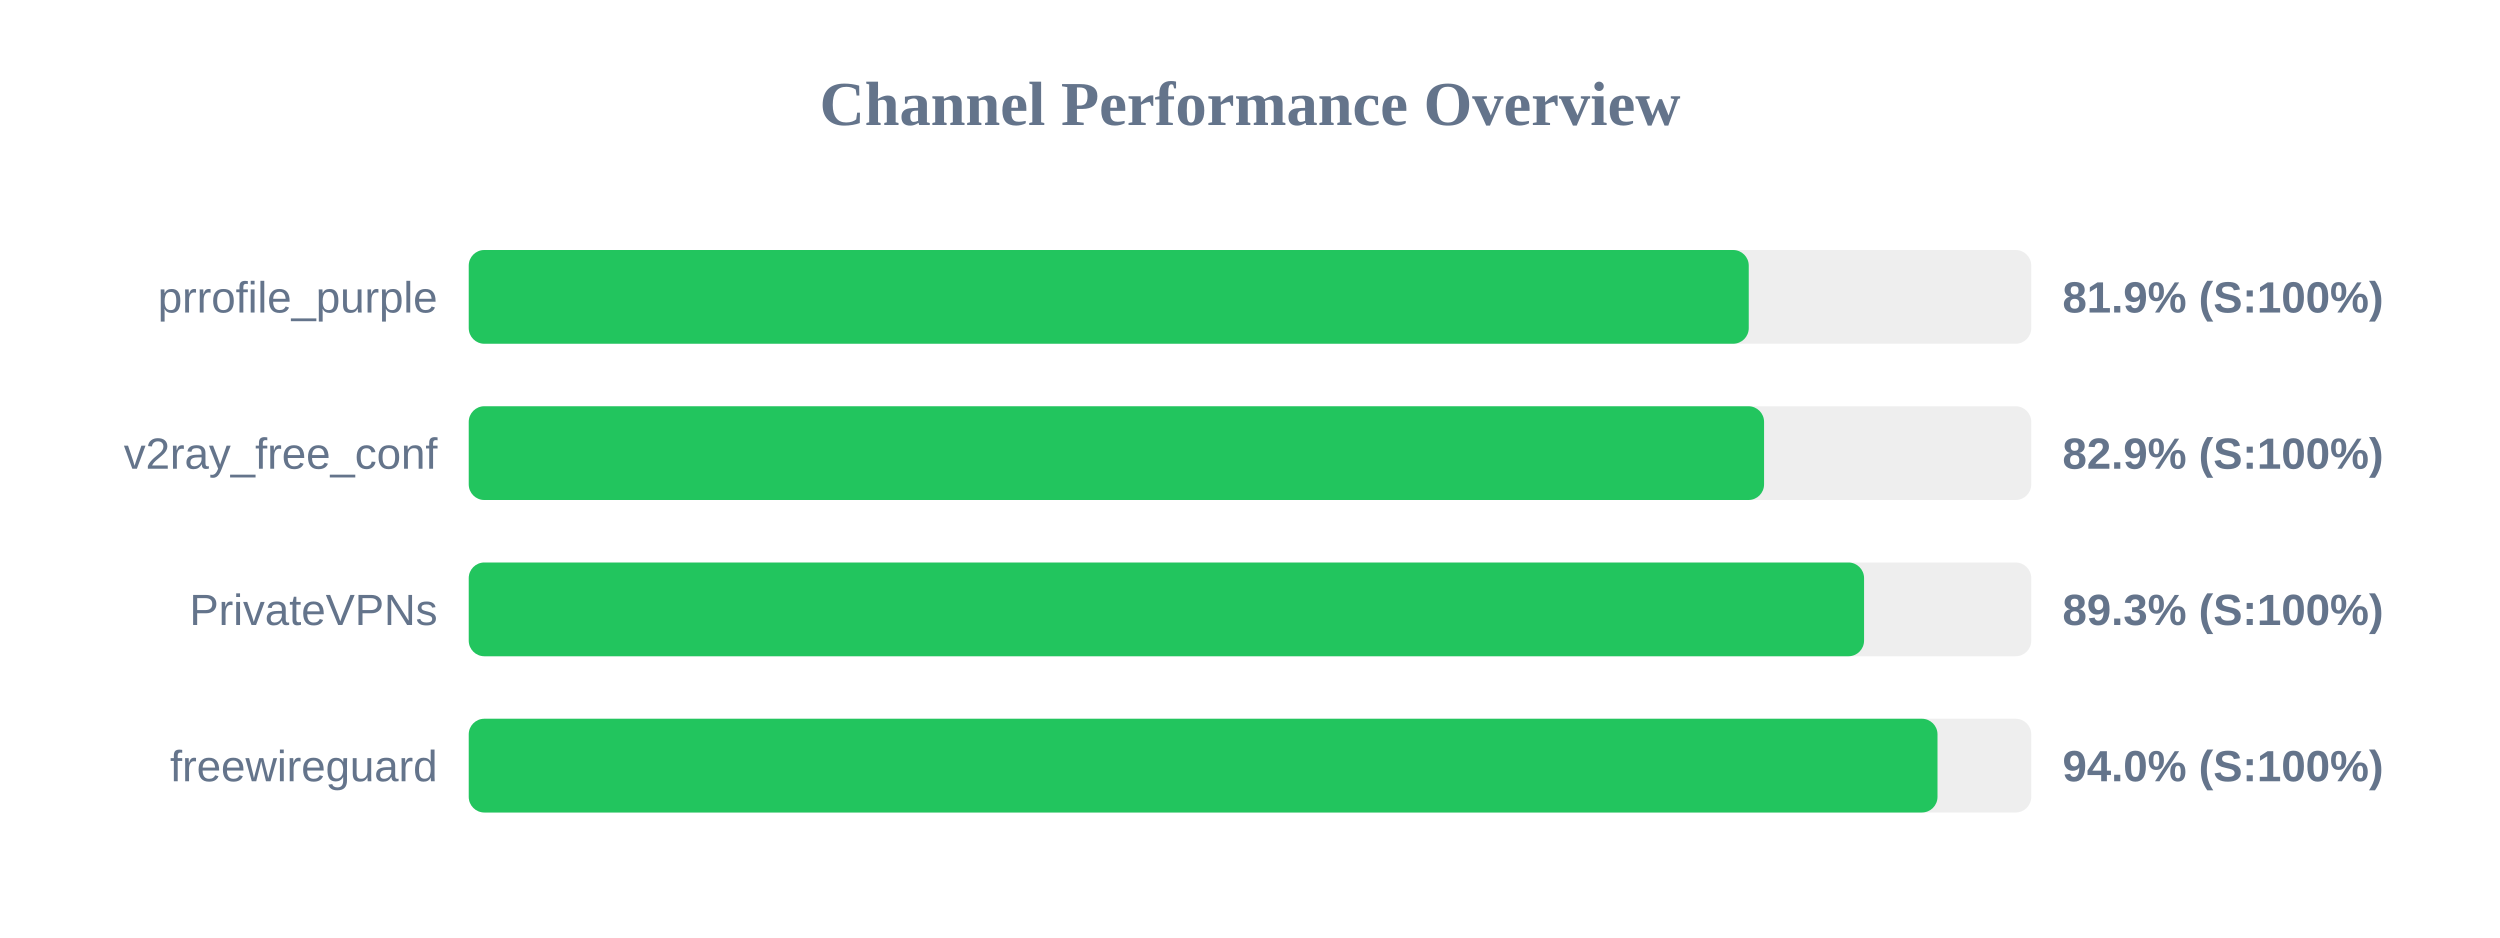
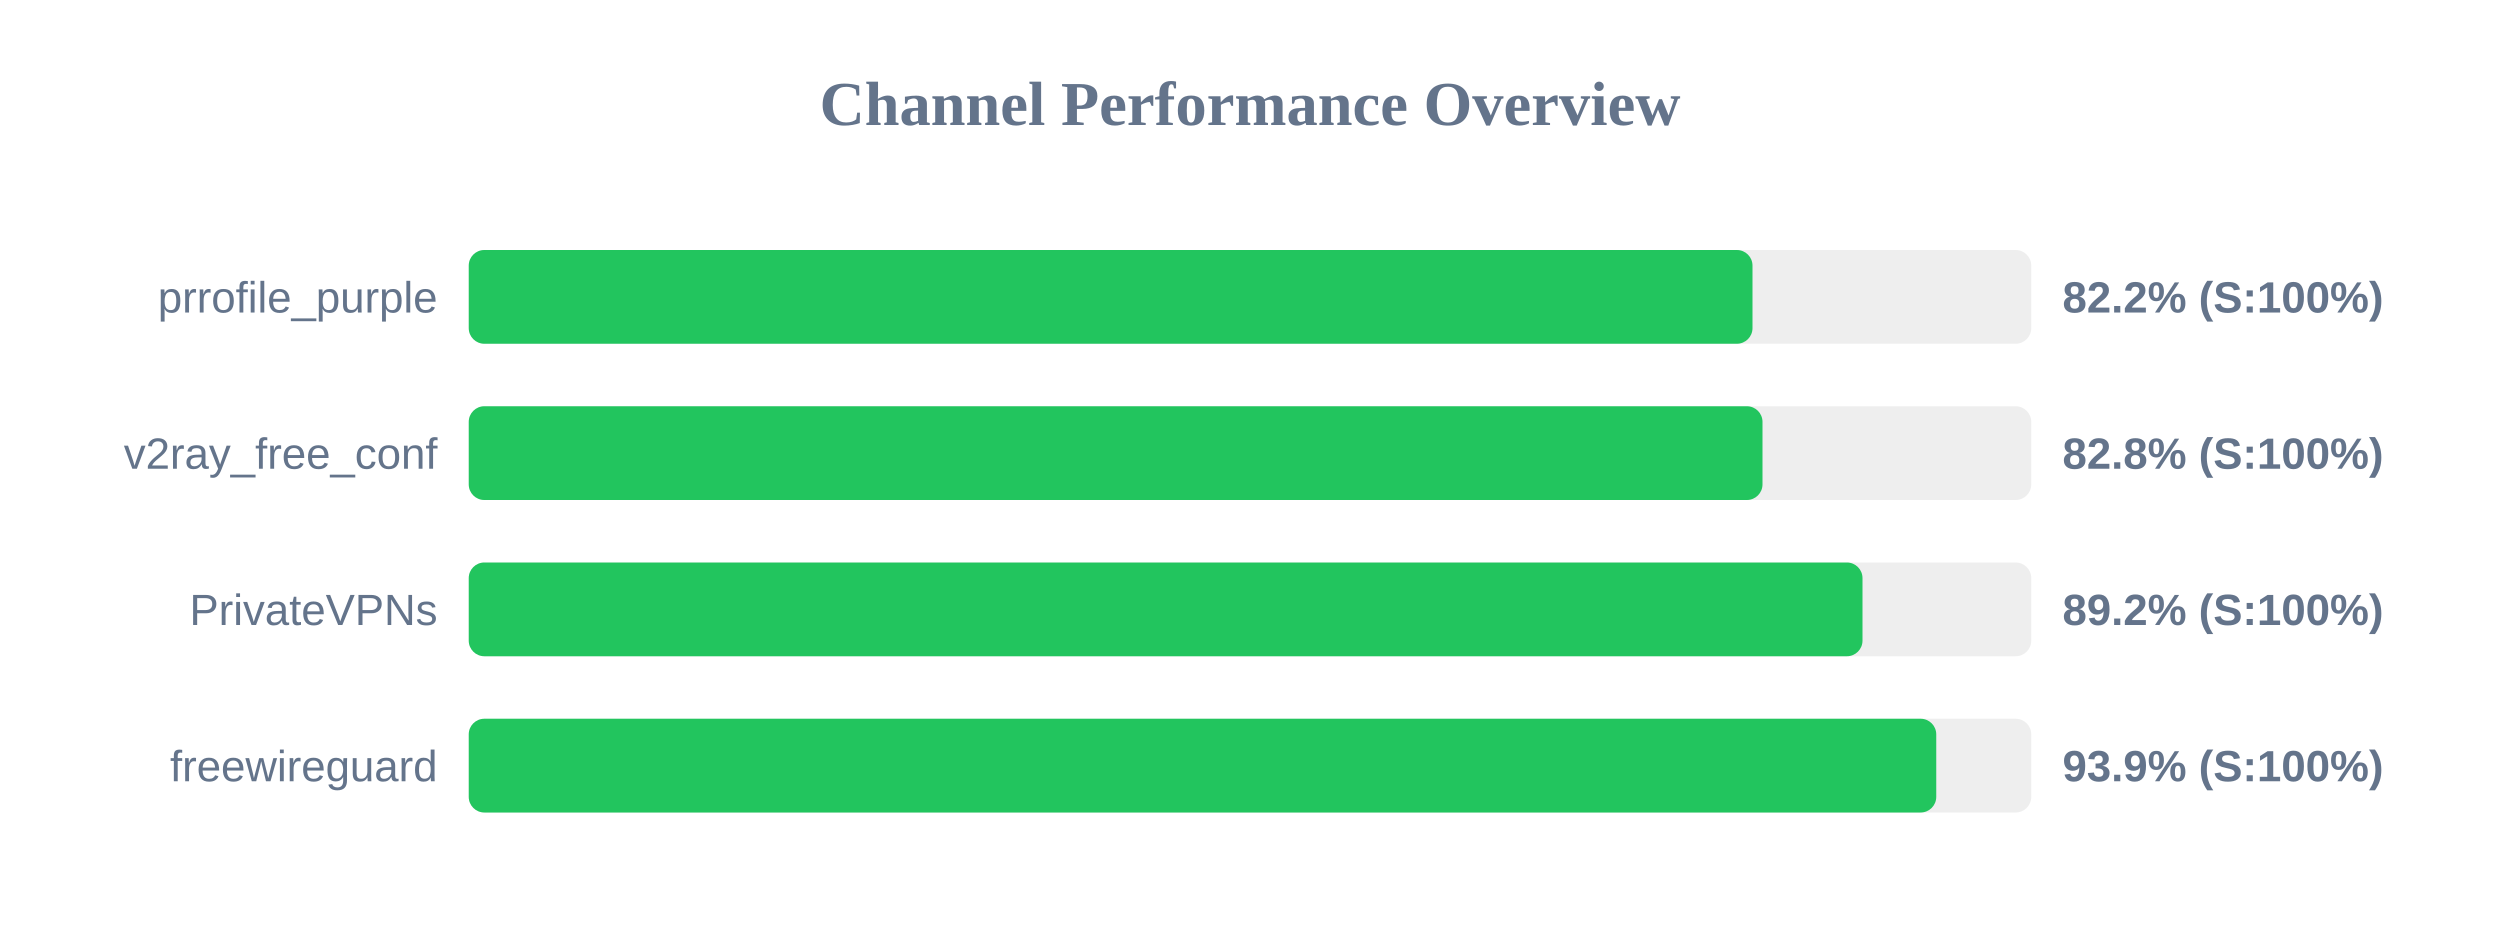
<svg xmlns="http://www.w3.org/2000/svg" width="800" height="300" version="1.1">
  <style>
        .row { font: 14px Arial; fill: #64748b; }
        .score { font: bold 14px Arial; fill: #64748b; }
    </style>
  <text x="400" y="40" text-anchor="middle" font-size="20px" font-weight="bold" fill="#64748b">Channel Performance Overview</text>
  <rect x="150" y="80" width="500" height="30" fill="#eee" rx="5" />
-   <rect x="150" y="80" width="409.6" height="30" fill="#22c55e" rx="5" />
+   <rect x="150" y="80" width="410.8" height="30" fill="#22c55e" rx="5" />
  <text x="140" y="100" text-anchor="end" class="row">prrofile_purple</text>
-   <text x="660" y="100" text-anchor="start" class="score">81.9% (S:100%)</text>
+   <text x="660" y="100" text-anchor="start" class="score">82.2% (S:100%)</text>
  <rect x="150" y="130" width="500" height="30" fill="#eee" rx="5" />
-   <rect x="150" y="130" width="414.5" height="30" fill="#22c55e" rx="5" />
+   <rect x="150" y="130" width="414.0" height="30" fill="#22c55e" rx="5" />
  <text x="140" y="150" text-anchor="end" class="row">v2ray_free_conf</text>
-   <text x="660" y="150" text-anchor="start" class="score">82.9% (S:100%)</text>
+   <text x="660" y="150" text-anchor="start" class="score">82.8% (S:100%)</text>
  <rect x="150" y="180" width="500" height="30" fill="#eee" rx="5" />
-   <rect x="150" y="180" width="446.5" height="30" fill="#22c55e" rx="5" />
+   <rect x="150" y="180" width="446.0" height="30" fill="#22c55e" rx="5" />
  <text x="140" y="200" text-anchor="end" class="row">PrivateVPNs</text>
-   <text x="660" y="200" text-anchor="start" class="score">89.3% (S:100%)</text>
+   <text x="660" y="200" text-anchor="start" class="score">89.2% (S:100%)</text>
  <rect x="150" y="230" width="500" height="30" fill="#eee" rx="5" />
-   <rect x="150" y="230" width="470.0" height="30" fill="#22c55e" rx="5" />
+   <rect x="150" y="230" width="469.6" height="30" fill="#22c55e" rx="5" />
  <text x="140" y="250" text-anchor="end" class="row">freewireguard</text>
-   <text x="660" y="250" text-anchor="start" class="score">94.0% (S:100%)</text>
+   <text x="660" y="250" text-anchor="start" class="score">93.9% (S:100%)</text>
</svg>
